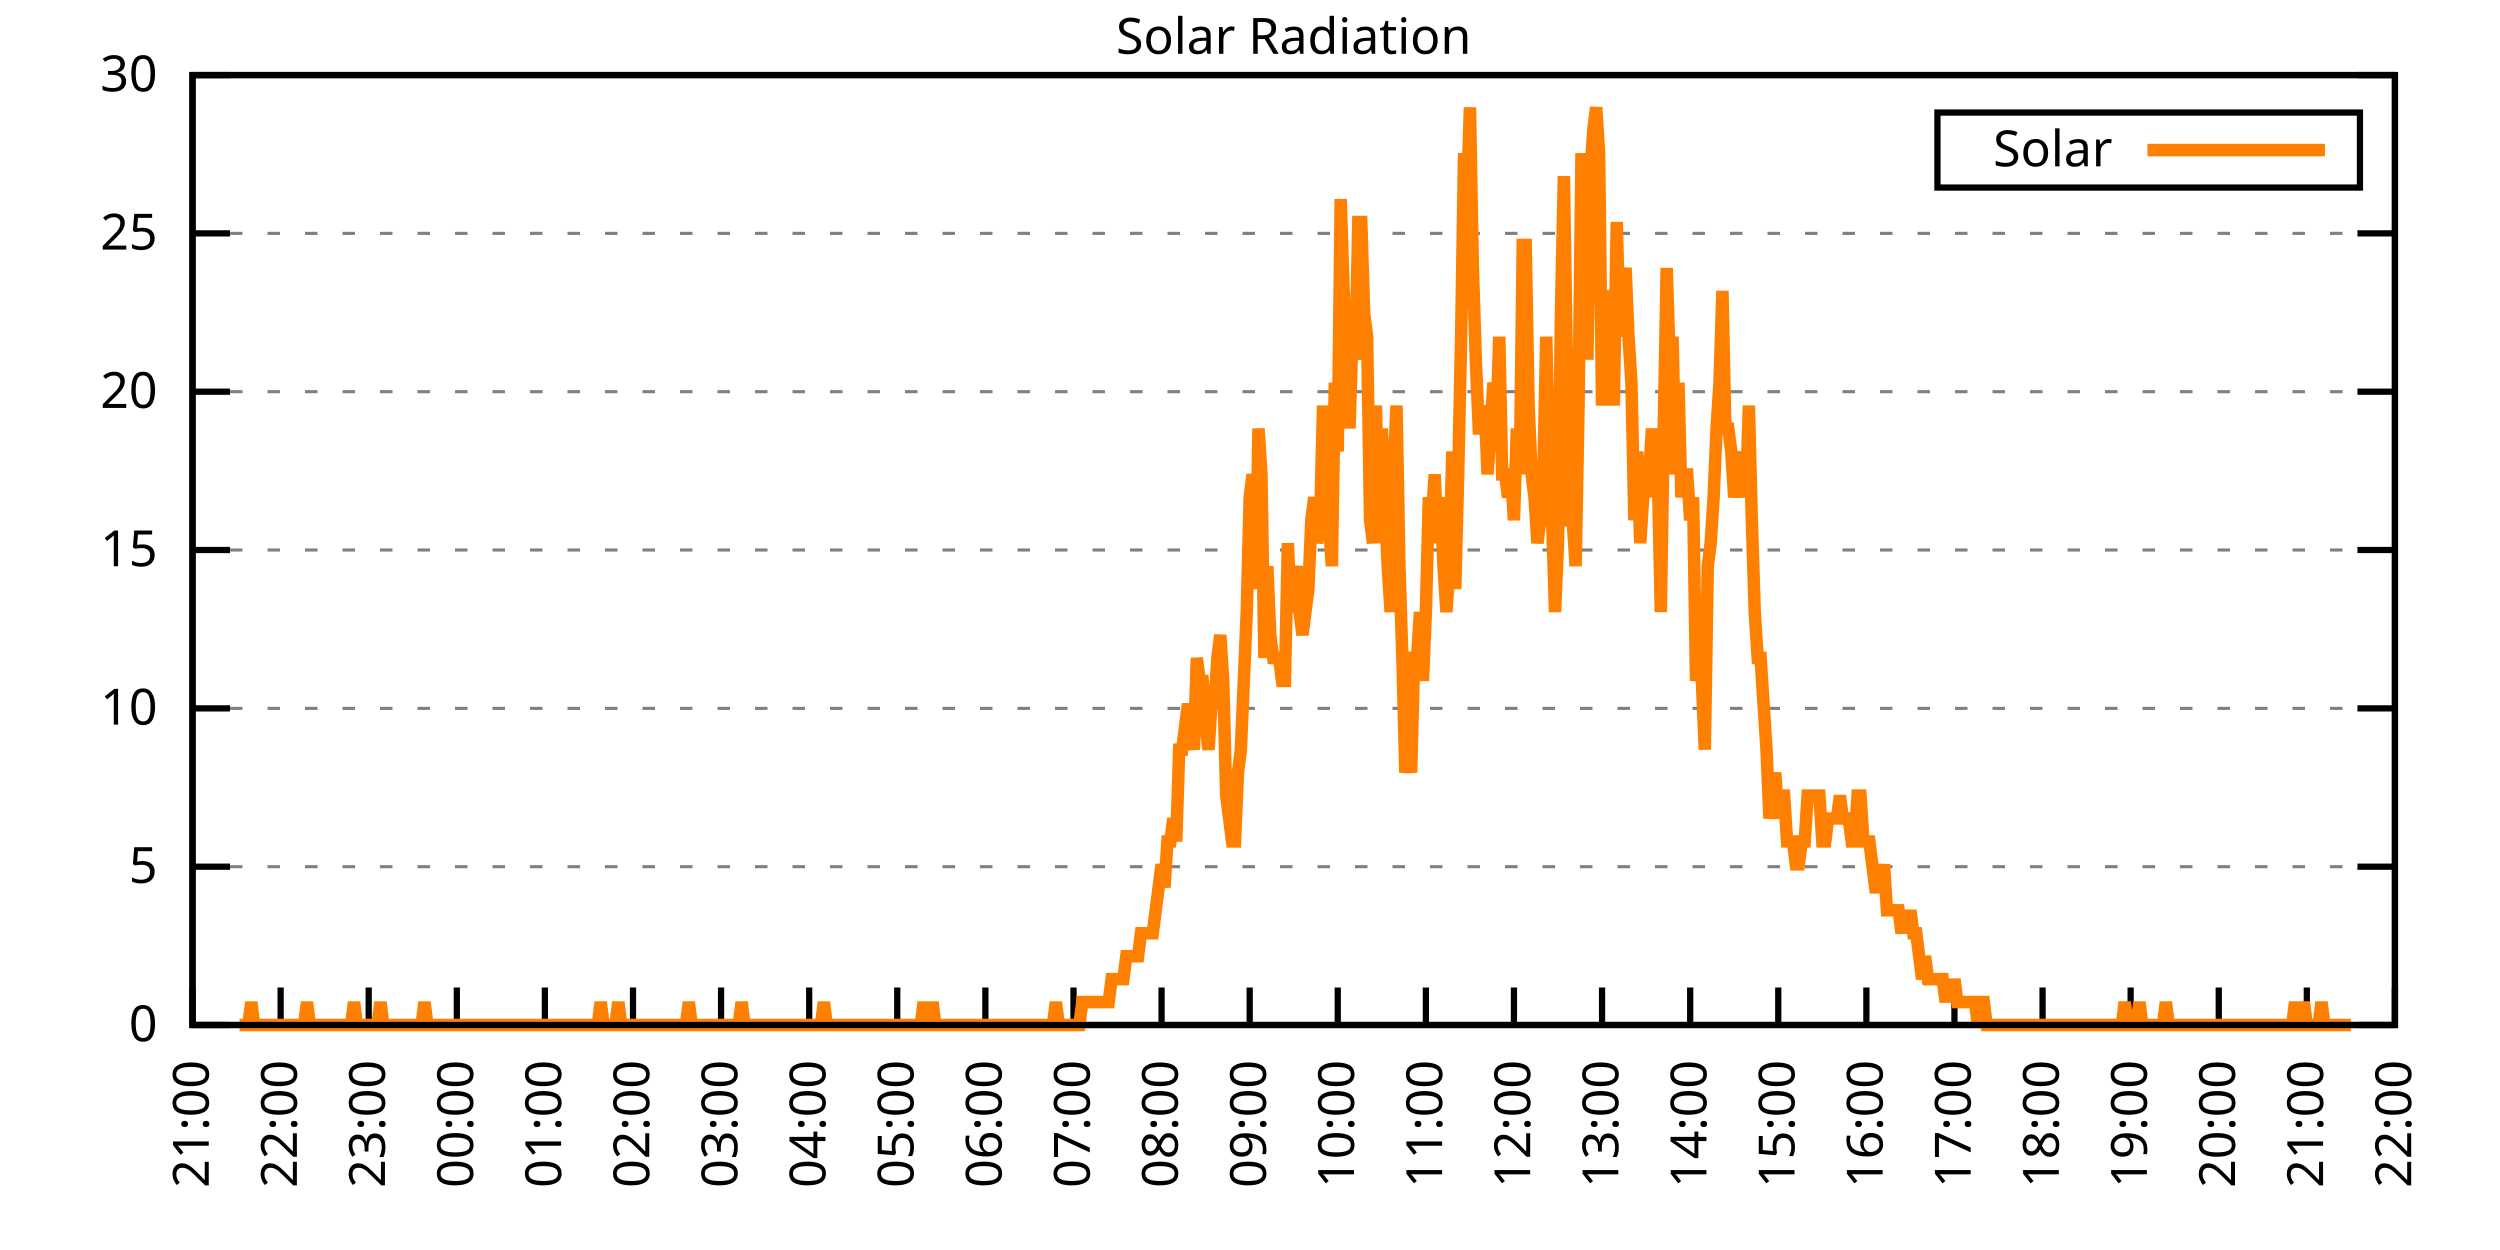
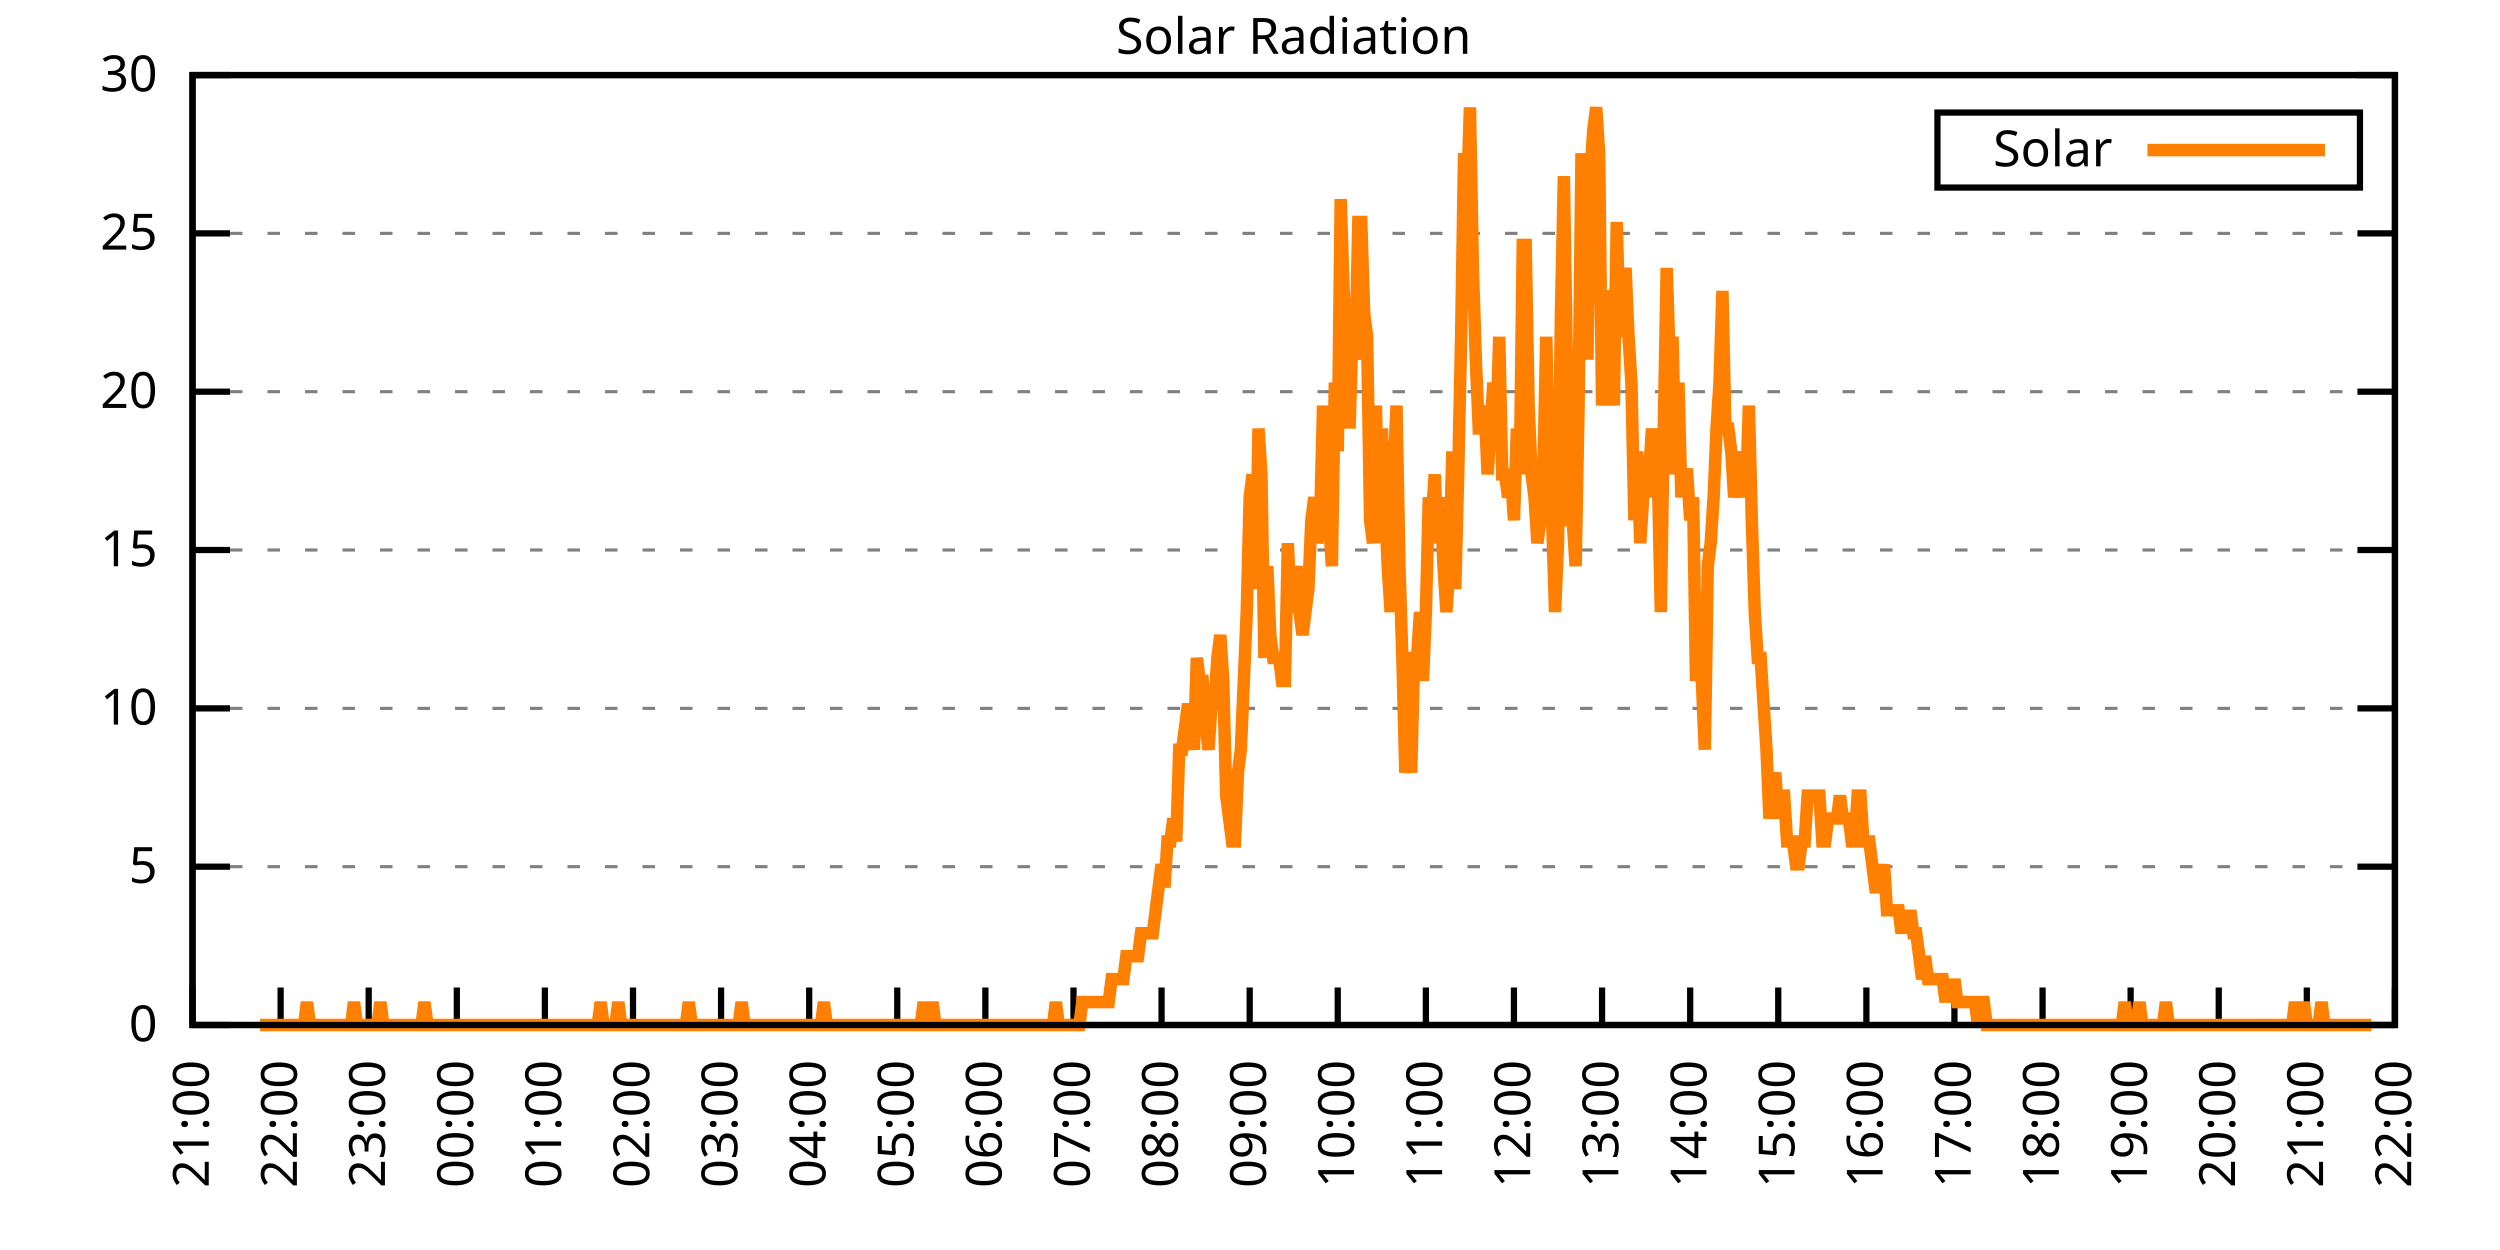
<svg xmlns="http://www.w3.org/2000/svg" xmlns:xlink="http://www.w3.org/1999/xlink" width="400" height="200" viewBox="0 0 400 200">
  <g id="gnuplot_canvas">
    <rect x="0" y="0" width="400" height="200" fill="none" />
    <defs>
      <circle id="gpDot" r="0.5" stroke-width="0.5" stroke="currentColor" />
      <path id="gpPt0" stroke-width="0.333" stroke="currentColor" d="M-1,0 h2 M0,-1 v2" />
      <path id="gpPt1" stroke-width="0.333" stroke="currentColor" d="M-1,-1 L1,1 M1,-1 L-1,1" />
      <path id="gpPt2" stroke-width="0.333" stroke="currentColor" d="M-1,0 L1,0 M0,-1 L0,1 M-1,-1 L1,1 M-1,1 L1,-1" />
      <rect id="gpPt3" stroke-width="0.333" stroke="currentColor" x="-1" y="-1" width="2" height="2" />
      <rect id="gpPt4" stroke-width="0.333" stroke="currentColor" fill="currentColor" x="-1" y="-1" width="2" height="2" />
      <circle id="gpPt5" stroke-width="0.333" stroke="currentColor" cx="0" cy="0" r="1" />
      <use xlink:href="#gpPt5" id="gpPt6" fill="currentColor" stroke="none" />
      <path id="gpPt7" stroke-width="0.333" stroke="currentColor" d="M0,-1.33 L-1.33,0.67 L1.33,0.67 z" />
      <use xlink:href="#gpPt7" id="gpPt8" fill="currentColor" stroke="none" />
      <use xlink:href="#gpPt7" id="gpPt9" stroke="currentColor" transform="rotate(180)" />
      <use xlink:href="#gpPt9" id="gpPt10" fill="currentColor" stroke="none" />
      <use xlink:href="#gpPt3" id="gpPt11" stroke="currentColor" transform="rotate(45)" />
      <use xlink:href="#gpPt11" id="gpPt12" fill="currentColor" stroke="none" />
      <path id="gpPt13" stroke-width="0.333" stroke="currentColor" d="M0,1.330 L1.265,0.411 L0.782,-1.067 L-0.782,-1.076 L-1.265,0.411 z" />
      <use xlink:href="#gpPt13" id="gpPt14" fill="currentColor" stroke="none" />
      <filter id="textbox" filterUnits="objectBoundingBox" x="0" y="0" height="1" width="1">
        <feFlood flood-color="white" flood-opacity="1" result="bgnd" />
        <feComposite in="SourceGraphic" in2="bgnd" operator="atop" />
      </filter>
      <filter id="greybox" filterUnits="objectBoundingBox" x="0" y="0" height="1" width="1">
        <feFlood flood-color="lightgrey" flood-opacity="1" result="grey" />
        <feComposite in="SourceGraphic" in2="grey" operator="atop" />
      </filter>
    </defs>
    <g fill="none" color="white" stroke="currentColor" stroke-width="1.00" stroke-linecap="butt" stroke-linejoin="miter">
</g>
    <g fill="none" color="black" stroke="currentColor" stroke-width="1.00" stroke-linecap="butt" stroke-linejoin="miter">
      <g stroke="none" shape-rendering="crispEdges">
        <polygon fill="rgb(255, 255, 255)" points="30.80,164.00 383.18,164.00 383.18,12.02 30.80,12.02 " />
      </g>
    </g>
    <g fill="none" color="black" stroke="currentColor" stroke-width="1.00" stroke-linecap="butt" stroke-linejoin="miter">
</g>
    <g fill="none" color="black" stroke="black" stroke-width="0.50" stroke-linecap="butt" stroke-linejoin="miter">
</g>
    <g fill="none" color="gray" stroke="currentColor" stroke-width="0.50" stroke-linecap="butt" stroke-linejoin="miter">
      <path stroke="gray" stroke-dasharray="2,4" class="gridline" d="M30.80,164.00 L383.19,164.00  " />
    </g>
    <g fill="none" color="gray" stroke="gray" stroke-width="1.00" stroke-linecap="butt" stroke-linejoin="miter">
</g>
    <g fill="none" color="black" stroke="currentColor" stroke-width="1.00" stroke-linecap="butt" stroke-linejoin="miter">
      <path stroke="black" d="M30.80,164.00 L36.80,164.00 M383.19,164.00 L377.19,164.00  " />
      <g transform="translate(25.20,166.60)" stroke="none" fill="black" font-family="Sans" font-size="8.00" text-anchor="end">
        <text>
          <tspan font-family="Sans"> 0</tspan>
        </text>
      </g>
    </g>
    <g fill="none" color="black" stroke="currentColor" stroke-width="1.00" stroke-linecap="butt" stroke-linejoin="miter">
</g>
    <g fill="none" color="black" stroke="black" stroke-width="0.50" stroke-linecap="butt" stroke-linejoin="miter">
</g>
    <g fill="none" color="gray" stroke="currentColor" stroke-width="0.50" stroke-linecap="butt" stroke-linejoin="miter">
      <path stroke="gray" stroke-dasharray="2,4" class="gridline" d="M30.80,138.67 L383.19,138.67  " />
    </g>
    <g fill="none" color="gray" stroke="gray" stroke-width="1.00" stroke-linecap="butt" stroke-linejoin="miter">
</g>
    <g fill="none" color="black" stroke="currentColor" stroke-width="1.00" stroke-linecap="butt" stroke-linejoin="miter">
      <path stroke="black" d="M30.80,138.67 L36.80,138.67 M383.19,138.67 L377.19,138.67  " />
      <g transform="translate(25.20,141.27)" stroke="none" fill="black" font-family="Sans" font-size="8.00" text-anchor="end">
        <text>
          <tspan font-family="Sans"> 5</tspan>
        </text>
      </g>
    </g>
    <g fill="none" color="black" stroke="currentColor" stroke-width="1.00" stroke-linecap="butt" stroke-linejoin="miter">
</g>
    <g fill="none" color="black" stroke="black" stroke-width="0.50" stroke-linecap="butt" stroke-linejoin="miter">
</g>
    <g fill="none" color="gray" stroke="currentColor" stroke-width="0.50" stroke-linecap="butt" stroke-linejoin="miter">
      <path stroke="gray" stroke-dasharray="2,4" class="gridline" d="M30.80,113.34 L383.19,113.34  " />
    </g>
    <g fill="none" color="gray" stroke="gray" stroke-width="1.00" stroke-linecap="butt" stroke-linejoin="miter">
</g>
    <g fill="none" color="black" stroke="currentColor" stroke-width="1.00" stroke-linecap="butt" stroke-linejoin="miter">
      <path stroke="black" d="M30.80,113.34 L36.80,113.34 M383.19,113.34 L377.19,113.34  " />
      <g transform="translate(25.20,115.94)" stroke="none" fill="black" font-family="Sans" font-size="8.00" text-anchor="end">
        <text>
          <tspan font-family="Sans"> 10</tspan>
        </text>
      </g>
    </g>
    <g fill="none" color="black" stroke="currentColor" stroke-width="1.00" stroke-linecap="butt" stroke-linejoin="miter">
</g>
    <g fill="none" color="black" stroke="black" stroke-width="0.50" stroke-linecap="butt" stroke-linejoin="miter">
</g>
    <g fill="none" color="gray" stroke="currentColor" stroke-width="0.50" stroke-linecap="butt" stroke-linejoin="miter">
      <path stroke="gray" stroke-dasharray="2,4" class="gridline" d="M30.80,88.00 L383.19,88.00  " />
    </g>
    <g fill="none" color="gray" stroke="gray" stroke-width="1.00" stroke-linecap="butt" stroke-linejoin="miter">
</g>
    <g fill="none" color="black" stroke="currentColor" stroke-width="1.00" stroke-linecap="butt" stroke-linejoin="miter">
      <path stroke="black" d="M30.80,88.00 L36.80,88.00 M383.19,88.00 L377.19,88.00  " />
      <g transform="translate(25.20,90.60)" stroke="none" fill="black" font-family="Sans" font-size="8.00" text-anchor="end">
        <text>
          <tspan font-family="Sans"> 15</tspan>
        </text>
      </g>
    </g>
    <g fill="none" color="black" stroke="currentColor" stroke-width="1.00" stroke-linecap="butt" stroke-linejoin="miter">
</g>
    <g fill="none" color="black" stroke="black" stroke-width="0.50" stroke-linecap="butt" stroke-linejoin="miter">
</g>
    <g fill="none" color="gray" stroke="currentColor" stroke-width="0.50" stroke-linecap="butt" stroke-linejoin="miter">
      <path stroke="gray" stroke-dasharray="2,4" class="gridline" d="M30.80,62.67 L383.19,62.67  " />
    </g>
    <g fill="none" color="gray" stroke="gray" stroke-width="1.00" stroke-linecap="butt" stroke-linejoin="miter">
</g>
    <g fill="none" color="black" stroke="currentColor" stroke-width="1.00" stroke-linecap="butt" stroke-linejoin="miter">
      <path stroke="black" d="M30.80,62.67 L36.80,62.67 M383.19,62.67 L377.19,62.67  " />
      <g transform="translate(25.20,65.27)" stroke="none" fill="black" font-family="Sans" font-size="8.00" text-anchor="end">
        <text>
          <tspan font-family="Sans"> 20</tspan>
        </text>
      </g>
    </g>
    <g fill="none" color="black" stroke="currentColor" stroke-width="1.00" stroke-linecap="butt" stroke-linejoin="miter">
</g>
    <g fill="none" color="black" stroke="black" stroke-width="0.50" stroke-linecap="butt" stroke-linejoin="miter">
</g>
    <g fill="none" color="gray" stroke="currentColor" stroke-width="0.50" stroke-linecap="butt" stroke-linejoin="miter">
      <path stroke="gray" stroke-dasharray="2,4" class="gridline" d="M30.80,37.34 L383.19,37.34  " />
    </g>
    <g fill="none" color="gray" stroke="gray" stroke-width="1.00" stroke-linecap="butt" stroke-linejoin="miter">
</g>
    <g fill="none" color="black" stroke="currentColor" stroke-width="1.00" stroke-linecap="butt" stroke-linejoin="miter">
      <path stroke="black" d="M30.80,37.34 L36.80,37.34 M383.19,37.34 L377.19,37.34  " />
      <g transform="translate(25.20,39.94)" stroke="none" fill="black" font-family="Sans" font-size="8.00" text-anchor="end">
        <text>
          <tspan font-family="Sans"> 25</tspan>
        </text>
      </g>
    </g>
    <g fill="none" color="black" stroke="currentColor" stroke-width="1.00" stroke-linecap="butt" stroke-linejoin="miter">
</g>
    <g fill="none" color="black" stroke="black" stroke-width="0.50" stroke-linecap="butt" stroke-linejoin="miter">
</g>
    <g fill="none" color="gray" stroke="currentColor" stroke-width="0.50" stroke-linecap="butt" stroke-linejoin="miter">
      <path stroke="gray" stroke-dasharray="2,4" class="gridline" d="M30.80,12.01 L383.19,12.01  " />
    </g>
    <g fill="none" color="gray" stroke="gray" stroke-width="1.00" stroke-linecap="butt" stroke-linejoin="miter">
</g>
    <g fill="none" color="black" stroke="currentColor" stroke-width="1.00" stroke-linecap="butt" stroke-linejoin="miter">
      <path stroke="black" d="M30.80,12.01 L36.80,12.01 M383.19,12.01 L377.19,12.01  " />
      <g transform="translate(25.20,14.61)" stroke="none" fill="black" font-family="Sans" font-size="8.00" text-anchor="end">
        <text>
          <tspan font-family="Sans"> 30</tspan>
        </text>
      </g>
    </g>
    <g fill="none" color="black" stroke="currentColor" stroke-width="1.00" stroke-linecap="butt" stroke-linejoin="miter">
      <path stroke="black" d="M30.80,164.00 L30.80,158.00  " />
      <g transform="translate(33.40,169.60) rotate(270.00)" stroke="none" fill="black" font-family="Sans" font-size="8.00" text-anchor="end">
        <text>
          <tspan font-family="Sans">21:00</tspan>
        </text>
      </g>
    </g>
    <g fill="none" color="black" stroke="currentColor" stroke-width="1.00" stroke-linecap="butt" stroke-linejoin="miter">
      <path stroke="black" d="M44.90,164.00 L44.90,158.00  " />
      <g transform="translate(47.50,169.60) rotate(270.00)" stroke="none" fill="black" font-family="Sans" font-size="8.00" text-anchor="end">
        <text>
          <tspan font-family="Sans">22:00</tspan>
        </text>
      </g>
    </g>
    <g fill="none" color="black" stroke="currentColor" stroke-width="1.00" stroke-linecap="butt" stroke-linejoin="miter">
      <path stroke="black" d="M58.99,164.00 L58.99,158.00  " />
      <g transform="translate(61.59,169.60) rotate(270.00)" stroke="none" fill="black" font-family="Sans" font-size="8.00" text-anchor="end">
        <text>
          <tspan font-family="Sans">23:00</tspan>
        </text>
      </g>
    </g>
    <g fill="none" color="black" stroke="currentColor" stroke-width="1.00" stroke-linecap="butt" stroke-linejoin="miter">
      <path stroke="black" d="M73.09,164.00 L73.09,158.00  " />
      <g transform="translate(75.69,169.60) rotate(270.00)" stroke="none" fill="black" font-family="Sans" font-size="8.00" text-anchor="end">
        <text>
          <tspan font-family="Sans">00:00</tspan>
        </text>
      </g>
    </g>
    <g fill="none" color="black" stroke="currentColor" stroke-width="1.00" stroke-linecap="butt" stroke-linejoin="miter">
      <path stroke="black" d="M87.18,164.00 L87.18,158.00  " />
      <g transform="translate(89.78,169.60) rotate(270.00)" stroke="none" fill="black" font-family="Sans" font-size="8.00" text-anchor="end">
        <text>
          <tspan font-family="Sans">01:00</tspan>
        </text>
      </g>
    </g>
    <g fill="none" color="black" stroke="currentColor" stroke-width="1.00" stroke-linecap="butt" stroke-linejoin="miter">
      <path stroke="black" d="M101.28,164.00 L101.28,158.00  " />
      <g transform="translate(103.88,169.60) rotate(270.00)" stroke="none" fill="black" font-family="Sans" font-size="8.00" text-anchor="end">
        <text>
          <tspan font-family="Sans">02:00</tspan>
        </text>
      </g>
    </g>
    <g fill="none" color="black" stroke="currentColor" stroke-width="1.00" stroke-linecap="butt" stroke-linejoin="miter">
      <path stroke="black" d="M115.37,164.00 L115.37,158.00  " />
      <g transform="translate(117.97,169.60) rotate(270.00)" stroke="none" fill="black" font-family="Sans" font-size="8.00" text-anchor="end">
        <text>
          <tspan font-family="Sans">03:00</tspan>
        </text>
      </g>
    </g>
    <g fill="none" color="black" stroke="currentColor" stroke-width="1.00" stroke-linecap="butt" stroke-linejoin="miter">
      <path stroke="black" d="M129.47,164.00 L129.47,158.00  " />
      <g transform="translate(132.07,169.60) rotate(270.00)" stroke="none" fill="black" font-family="Sans" font-size="8.00" text-anchor="end">
        <text>
          <tspan font-family="Sans">04:00</tspan>
        </text>
      </g>
    </g>
    <g fill="none" color="black" stroke="currentColor" stroke-width="1.00" stroke-linecap="butt" stroke-linejoin="miter">
      <path stroke="black" d="M143.56,164.00 L143.56,158.00  " />
      <g transform="translate(146.16,169.60) rotate(270.00)" stroke="none" fill="black" font-family="Sans" font-size="8.00" text-anchor="end">
        <text>
          <tspan font-family="Sans">05:00</tspan>
        </text>
      </g>
    </g>
    <g fill="none" color="black" stroke="currentColor" stroke-width="1.00" stroke-linecap="butt" stroke-linejoin="miter">
      <path stroke="black" d="M157.66,164.00 L157.66,158.00  " />
      <g transform="translate(160.26,169.60) rotate(270.00)" stroke="none" fill="black" font-family="Sans" font-size="8.00" text-anchor="end">
        <text>
          <tspan font-family="Sans">06:00</tspan>
        </text>
      </g>
    </g>
    <g fill="none" color="black" stroke="currentColor" stroke-width="1.00" stroke-linecap="butt" stroke-linejoin="miter">
      <path stroke="black" d="M171.76,164.00 L171.76,158.00  " />
      <g transform="translate(174.36,169.60) rotate(270.00)" stroke="none" fill="black" font-family="Sans" font-size="8.00" text-anchor="end">
        <text>
          <tspan font-family="Sans">07:00</tspan>
        </text>
      </g>
    </g>
    <g fill="none" color="black" stroke="currentColor" stroke-width="1.00" stroke-linecap="butt" stroke-linejoin="miter">
      <path stroke="black" d="M185.85,164.00 L185.85,158.00  " />
      <g transform="translate(188.45,169.60) rotate(270.00)" stroke="none" fill="black" font-family="Sans" font-size="8.00" text-anchor="end">
        <text>
          <tspan font-family="Sans">08:00</tspan>
        </text>
      </g>
    </g>
    <g fill="none" color="black" stroke="currentColor" stroke-width="1.00" stroke-linecap="butt" stroke-linejoin="miter">
      <path stroke="black" d="M199.95,164.00 L199.95,158.00  " />
      <g transform="translate(202.55,169.60) rotate(270.00)" stroke="none" fill="black" font-family="Sans" font-size="8.00" text-anchor="end">
        <text>
          <tspan font-family="Sans">09:00</tspan>
        </text>
      </g>
    </g>
    <g fill="none" color="black" stroke="currentColor" stroke-width="1.00" stroke-linecap="butt" stroke-linejoin="miter">
      <path stroke="black" d="M214.04,164.00 L214.04,158.00  " />
      <g transform="translate(216.64,169.60) rotate(270.00)" stroke="none" fill="black" font-family="Sans" font-size="8.00" text-anchor="end">
        <text>
          <tspan font-family="Sans">10:00</tspan>
        </text>
      </g>
    </g>
    <g fill="none" color="black" stroke="currentColor" stroke-width="1.00" stroke-linecap="butt" stroke-linejoin="miter">
      <path stroke="black" d="M228.14,164.00 L228.14,158.00  " />
      <g transform="translate(230.74,169.60) rotate(270.00)" stroke="none" fill="black" font-family="Sans" font-size="8.00" text-anchor="end">
        <text>
          <tspan font-family="Sans">11:00</tspan>
        </text>
      </g>
    </g>
    <g fill="none" color="black" stroke="currentColor" stroke-width="1.00" stroke-linecap="butt" stroke-linejoin="miter">
      <path stroke="black" d="M242.23,164.00 L242.23,158.00  " />
      <g transform="translate(244.83,169.60) rotate(270.00)" stroke="none" fill="black" font-family="Sans" font-size="8.00" text-anchor="end">
        <text>
          <tspan font-family="Sans">12:00</tspan>
        </text>
      </g>
    </g>
    <g fill="none" color="black" stroke="currentColor" stroke-width="1.00" stroke-linecap="butt" stroke-linejoin="miter">
      <path stroke="black" d="M256.33,164.00 L256.33,158.00  " />
      <g transform="translate(258.93,169.60) rotate(270.00)" stroke="none" fill="black" font-family="Sans" font-size="8.00" text-anchor="end">
        <text>
          <tspan font-family="Sans">13:00</tspan>
        </text>
      </g>
    </g>
    <g fill="none" color="black" stroke="currentColor" stroke-width="1.00" stroke-linecap="butt" stroke-linejoin="miter">
      <path stroke="black" d="M270.43,164.00 L270.43,158.00  " />
      <g transform="translate(273.03,169.60) rotate(270.00)" stroke="none" fill="black" font-family="Sans" font-size="8.00" text-anchor="end">
        <text>
          <tspan font-family="Sans">14:00</tspan>
        </text>
      </g>
    </g>
    <g fill="none" color="black" stroke="currentColor" stroke-width="1.00" stroke-linecap="butt" stroke-linejoin="miter">
      <path stroke="black" d="M284.52,164.00 L284.52,158.00  " />
      <g transform="translate(287.12,169.60) rotate(270.00)" stroke="none" fill="black" font-family="Sans" font-size="8.00" text-anchor="end">
        <text>
          <tspan font-family="Sans">15:00</tspan>
        </text>
      </g>
    </g>
    <g fill="none" color="black" stroke="currentColor" stroke-width="1.00" stroke-linecap="butt" stroke-linejoin="miter">
      <path stroke="black" d="M298.62,164.00 L298.62,158.00  " />
      <g transform="translate(301.22,169.60) rotate(270.00)" stroke="none" fill="black" font-family="Sans" font-size="8.00" text-anchor="end">
        <text>
          <tspan font-family="Sans">16:00</tspan>
        </text>
      </g>
    </g>
    <g fill="none" color="black" stroke="currentColor" stroke-width="1.00" stroke-linecap="butt" stroke-linejoin="miter">
      <path stroke="black" d="M312.71,164.00 L312.71,158.00  " />
      <g transform="translate(315.31,169.60) rotate(270.00)" stroke="none" fill="black" font-family="Sans" font-size="8.00" text-anchor="end">
        <text>
          <tspan font-family="Sans">17:00</tspan>
        </text>
      </g>
    </g>
    <g fill="none" color="black" stroke="currentColor" stroke-width="1.00" stroke-linecap="butt" stroke-linejoin="miter">
      <path stroke="black" d="M326.81,164.00 L326.81,158.00  " />
      <g transform="translate(329.41,169.60) rotate(270.00)" stroke="none" fill="black" font-family="Sans" font-size="8.00" text-anchor="end">
        <text>
          <tspan font-family="Sans">18:00</tspan>
        </text>
      </g>
    </g>
    <g fill="none" color="black" stroke="currentColor" stroke-width="1.00" stroke-linecap="butt" stroke-linejoin="miter">
      <path stroke="black" d="M340.90,164.00 L340.90,158.00  " />
      <g transform="translate(343.50,169.60) rotate(270.00)" stroke="none" fill="black" font-family="Sans" font-size="8.00" text-anchor="end">
        <text>
          <tspan font-family="Sans">19:00</tspan>
        </text>
      </g>
    </g>
    <g fill="none" color="black" stroke="currentColor" stroke-width="1.00" stroke-linecap="butt" stroke-linejoin="miter">
      <path stroke="black" d="M355.00,164.00 L355.00,158.00  " />
      <g transform="translate(357.60,169.60) rotate(270.00)" stroke="none" fill="black" font-family="Sans" font-size="8.00" text-anchor="end">
        <text>
          <tspan font-family="Sans">20:00</tspan>
        </text>
      </g>
    </g>
    <g fill="none" color="black" stroke="currentColor" stroke-width="1.00" stroke-linecap="butt" stroke-linejoin="miter">
      <path stroke="black" d="M369.09,164.00 L369.09,158.00  " />
      <g transform="translate(371.69,169.60) rotate(270.00)" stroke="none" fill="black" font-family="Sans" font-size="8.00" text-anchor="end">
        <text>
          <tspan font-family="Sans">21:00</tspan>
        </text>
      </g>
    </g>
    <g fill="none" color="black" stroke="currentColor" stroke-width="1.00" stroke-linecap="butt" stroke-linejoin="miter">
      <path stroke="black" d="M383.19,164.00 L383.19,158.00  " />
      <g transform="translate(385.79,169.60) rotate(270.00)" stroke="none" fill="black" font-family="Sans" font-size="8.00" text-anchor="end">
        <text>
          <tspan font-family="Sans">22:00</tspan>
        </text>
      </g>
    </g>
    <g fill="none" color="black" stroke="currentColor" stroke-width="1.00" stroke-linecap="butt" stroke-linejoin="miter">
</g>
    <g fill="none" color="black" stroke="currentColor" stroke-width="1.00" stroke-linecap="butt" stroke-linejoin="miter">
      <path stroke="black" d="M30.80,12.01 L30.80,164.00 L383.19,164.00 L383.19,12.01 L30.80,12.01 Z  " />
    </g>
    <g fill="none" color="black" stroke="currentColor" stroke-width="1.00" stroke-linecap="butt" stroke-linejoin="miter">
</g>
    <g fill="none" color="black" stroke="currentColor" stroke-width="1.00" stroke-linecap="butt" stroke-linejoin="miter">
      <path stroke="black" d="M309.99,30.01 L309.99,18.01 L377.59,18.01 L377.59,30.01 L309.99,30.01 Z  " />
    </g>
    <g id="Solar_Radiation_plot_1">
      <g fill="none" color="white" stroke="black" stroke-width="2.00" stroke-linecap="butt" stroke-linejoin="miter">
</g>
      <g fill="none" color="black" stroke="currentColor" stroke-width="2.00" stroke-linecap="butt" stroke-linejoin="miter">
        <g transform="translate(337.99,26.61)" stroke="none" fill="black" font-family="Sans" font-size="8.00" text-anchor="end">
          <text>
            <tspan font-family="Sans">Solar</tspan>
          </text>
        </g>
      </g>
      <g fill="none" color="black" stroke="currentColor" stroke-width="2.00" stroke-linecap="butt" stroke-linejoin="miter">
-         <path stroke="rgb(255, 127,   0)" d="M343.59,24.01 L371.99,24.01 M38.32,164.00 L38.79,164.00 L39.26,164.00 L39.73,164.00 L40.20,160.33 L40.67,164.00   L41.14,164.00 L41.61,164.00 L42.08,164.00 L42.55,164.00 L43.02,164.00 L43.49,164.00 L43.96,164.00 L44.43,164.00   L44.90,164.00 L45.37,164.00 L45.84,164.00 L46.31,164.00 L46.78,164.00 L47.24,164.00 L47.71,164.00 L48.18,164.00   L48.65,164.00 L49.12,160.33 L49.59,164.00 L50.06,164.00 L50.53,164.00 L51.00,164.00 L51.47,164.00 L51.94,164.00   L52.41,164.00 L52.88,164.00 L53.35,164.00 L53.82,164.00 L54.29,164.00 L54.76,164.00 L55.23,164.00 L55.70,164.00   L56.17,164.00 L56.64,160.33 L57.11,164.00 L57.58,164.00 L58.05,164.00 L58.52,164.00 L58.99,164.00 L59.46,164.00   L59.93,164.00 L60.40,164.00 L60.87,160.33 L61.34,164.00 L61.81,164.00 L62.28,164.00 L62.75,164.00 L63.22,164.00   L63.69,164.00 L64.16,164.00 L64.63,164.00 L65.10,164.00 L65.57,164.00 L66.04,164.00 L66.51,164.00 L66.98,164.00   L67.45,164.00 L67.92,160.33 L68.39,164.00 L68.86,164.00 L69.33,164.00 L69.80,164.00 L70.27,164.00 L70.74,164.00   L71.21,164.00 L71.68,164.00 L72.15,164.00 L72.62,164.00 L73.09,164.00 L73.56,164.00 L74.03,164.00 L74.50,164.00   L74.97,164.00 L75.44,164.00 L75.91,164.00 L76.38,164.00 L76.85,164.00 L77.32,164.00 L77.79,164.00 L78.26,164.00   L78.73,164.00 L79.19,164.00 L79.66,164.00 L80.13,164.00 L80.60,164.00 L81.07,164.00 L81.54,164.00 L82.01,164.00   L82.48,164.00 L82.95,164.00 L83.42,164.00 L83.89,164.00 L84.36,164.00 L84.83,164.00 L85.30,164.00 L85.77,164.00   L86.24,164.00 L86.71,164.00 L87.18,164.00 L87.65,164.00 L88.12,164.00 L88.59,164.00 L89.06,164.00 L89.53,164.00   L90.00,164.00 L90.47,164.00 L90.94,164.00 L91.41,164.00 L91.88,164.00 L92.35,164.00 L92.82,164.00 L93.29,164.00   L93.76,164.00 L94.23,164.00 L94.70,164.00 L95.17,164.00 L95.64,164.00 L96.11,160.33 L96.58,164.00 L97.05,164.00   L97.52,164.00 L97.99,164.00 L98.46,164.00 L98.93,160.33 L99.40,164.00 L99.87,164.00 L100.34,164.00 L100.81,164.00   L101.28,164.00 L101.75,164.00 L102.22,164.00 L102.69,164.00 L103.16,164.00 L103.63,164.00 L104.10,164.00 L104.57,164.00   L105.04,164.00 L105.51,164.00 L105.98,164.00 L106.45,164.00 L106.92,164.00 L107.39,164.00 L107.86,164.00 L108.33,164.00   L108.80,164.00 L109.27,164.00 L109.74,164.00 L110.21,160.33 L110.68,164.00 L111.14,164.00 L111.61,164.00 L112.08,164.00   L112.55,164.00 L113.02,164.00 L113.49,164.00 L113.96,164.00 L114.43,164.00 L114.90,164.00 L115.37,164.00 L115.84,164.00   L116.31,164.00 L116.78,164.00 L117.25,164.00 L117.72,164.00 L118.19,164.00 L118.66,160.33 L119.13,164.00 L119.60,164.00   L120.07,164.00 L120.54,164.00 L121.01,164.00 L121.48,164.00 L121.95,164.00 L122.42,164.00 L122.89,164.00 L123.36,164.00   L123.83,164.00 L124.30,164.00 L124.77,164.00 L125.24,164.00 L125.71,164.00 L126.18,164.00 L126.65,164.00 L127.12,164.00   L127.59,164.00 L128.06,164.00 L128.53,164.00 L129.00,164.00 L129.47,164.00 L129.94,164.00 L130.41,164.00 L130.88,164.00   L131.35,164.00 L131.82,160.33 L132.29,164.00 L132.76,164.00 L133.23,164.00 L133.70,164.00 L134.17,164.00 L134.64,164.00   L135.11,164.00 L135.58,164.00 L136.05,164.00 L136.52,164.00 L136.99,164.00 L137.46,164.00 L137.93,164.00 L138.40,164.00   L138.87,164.00 L139.34,164.00 L139.81,164.00 L140.28,164.00 L140.75,164.00 L141.22,164.00 L141.69,164.00 L142.16,164.00   L142.63,164.00 L143.09,164.00 L143.56,164.00 L144.03,164.00 L144.50,164.00 L144.97,164.00 L145.44,164.00 L145.91,164.00   L146.38,164.00 L146.85,164.00 L147.32,164.00 L147.79,160.33 L148.26,164.00 L148.73,164.00 L149.20,160.33 L149.67,164.00   L150.14,164.00 L150.61,164.00 L151.08,164.00 L151.55,164.00 L152.02,164.00 L152.49,164.00 L152.96,164.00 L153.43,164.00   L153.90,164.00 L154.37,164.00 L154.84,164.00 L155.31,164.00 L155.78,164.00 L156.25,164.00 L156.72,164.00 L157.19,164.00   L157.66,164.00 L158.13,164.00 L158.60,164.00 L159.07,164.00 L159.54,164.00 L160.01,164.00 L160.48,164.00 L160.95,164.00   L161.42,164.00 L161.89,164.00 L162.36,164.00 L162.83,164.00 L163.30,164.00 L163.77,164.00 L164.24,164.00 L164.71,164.00   L165.18,164.00 L165.65,164.00 L166.12,164.00 L166.59,164.00 L167.06,164.00 L167.53,164.00 L168.00,164.00 L168.47,164.00   L168.94,160.33 L169.41,164.00 L169.88,164.00 L170.35,164.00 L170.82,164.00 L171.29,164.00 L171.76,164.00 L172.23,164.00   L172.70,164.00 L173.17,160.33 L173.64,160.33 L174.11,160.33 L174.58,160.33 L175.04,160.33 L175.51,160.33 L175.98,160.33   L176.45,160.33 L176.92,160.33 L177.39,160.33 L177.86,156.66 L178.33,156.66 L178.80,156.66 L179.27,156.66 L179.74,156.66   L180.21,152.99 L180.68,152.99 L181.15,152.99 L181.62,152.99 L182.09,152.99 L182.56,149.32 L183.03,149.32 L183.50,149.32   L183.97,149.32 L184.44,149.32 L184.91,145.65 L185.38,141.98 L185.85,138.30 L186.32,141.98 L186.79,134.63 L187.26,134.63   L187.73,130.96 L188.20,134.63 L188.67,119.95 L189.14,119.95 L189.61,116.28 L190.08,112.61 L190.55,116.28 L191.02,119.95   L191.49,105.27 L191.96,108.94 L192.43,108.94 L192.90,116.28 L193.37,119.95 L193.84,112.61 L194.31,112.61 L194.78,105.27   L195.25,101.60 L195.72,108.94 L196.19,127.29 L196.66,130.96 L197.13,134.63 L197.60,134.63 L198.07,123.62 L198.54,119.95   L199.01,108.94 L199.48,97.93 L199.95,79.57 L200.42,75.90 L200.89,94.26 L201.36,68.56 L201.83,75.90 L202.30,105.27   L202.77,90.59 L203.24,101.60 L203.71,105.27 L204.18,105.27 L204.65,105.27 L205.12,108.94 L205.59,108.94 L206.06,86.91   L206.53,97.93 L207.00,94.26 L207.46,90.59 L207.93,97.93 L208.40,101.60 L208.87,97.93 L209.34,94.26 L209.81,83.24   L210.28,79.57 L210.75,86.91 L211.22,83.24 L211.69,64.89 L212.16,83.24 L212.63,83.24 L213.10,90.59 L213.57,61.22   L214.04,72.23 L214.51,31.85 L214.98,46.54 L215.45,53.88 L215.92,68.56 L216.39,53.88 L216.86,57.55 L217.33,35.52   L217.80,35.52 L218.27,50.21 L218.74,53.88 L219.21,83.24 L219.68,86.91 L220.15,64.89 L220.62,86.91 L221.09,68.56   L221.56,79.57 L222.03,90.59 L222.50,97.93 L222.97,75.90 L223.44,64.89 L223.91,90.59 L224.38,105.27 L224.85,123.62   L225.32,119.95 L225.79,123.62 L226.26,105.27 L226.73,105.27 L227.20,97.93 L227.67,108.94 L228.14,97.93 L228.61,79.57   L229.08,83.24 L229.55,75.90 L230.02,86.91 L230.49,79.57 L230.96,90.59 L231.43,97.93 L231.90,90.59 L232.37,72.23   L232.84,94.26 L233.31,75.90 L233.78,53.88 L234.25,24.51 L234.72,31.85 L235.19,17.17 L235.66,42.87 L236.13,57.55   L236.60,68.56 L237.07,68.56 L237.54,64.89 L238.01,75.90 L238.48,68.56 L238.95,61.22 L239.41,68.56 L239.88,53.88   L240.35,75.90 L240.82,75.90 L241.29,79.57 L241.76,75.90 L242.23,83.24 L242.70,68.56 L243.17,75.90 L243.64,39.19   L244.11,39.19 L244.58,64.89 L245.05,75.90 L245.52,79.57 L245.99,86.91 L246.46,83.24 L246.93,75.90 L247.40,53.88   L247.87,75.90 L248.34,83.24 L248.81,97.93 L249.28,86.91 L249.75,50.21 L250.22,28.18 L250.69,57.55 L251.16,83.24   L251.63,83.24 L252.10,90.59 L252.57,64.89 L253.04,24.51 L253.51,39.19 L253.98,57.55 L254.45,28.18 L254.92,20.84   L255.39,17.17 L255.86,24.51 L256.33,64.89 L256.80,50.21 L257.27,46.54 L257.74,50.21 L258.21,64.89 L258.68,35.52   L259.15,53.88 L259.62,46.54 L260.09,42.87 L260.56,53.88 L261.03,61.22 L261.50,83.24 L261.97,72.23 L262.44,86.91   L262.91,79.57 L263.38,75.90 L263.85,75.90 L264.32,68.56 L264.79,79.57 L265.26,75.90 L265.73,97.93 L266.20,68.56   L266.67,42.87 L267.14,57.55 L267.61,53.88 L268.08,75.90 L268.55,61.22 L269.02,79.57 L269.49,75.90 L269.96,75.90   L270.43,83.24 L270.90,79.57 L271.36,108.94 L271.83,105.27 L272.30,108.94 L272.77,119.95 L273.24,90.59 L273.71,86.91   L274.18,79.57 L274.65,68.56 L275.12,61.22 L275.59,46.54 L276.06,68.56 L276.53,68.56 L277.00,72.23 L277.47,79.57   L277.94,75.90 L278.41,79.57 L278.88,72.23 L279.35,79.57 L279.82,64.89 L280.29,83.24 L280.76,97.93 L281.23,105.27   L281.70,105.27 L282.17,112.61 L282.64,119.95 L283.11,130.96 L283.58,127.29 L284.05,123.62 L284.52,130.96 L284.99,127.29   L285.46,127.29 L285.93,134.63 L286.40,134.63 L286.87,134.63 L287.34,138.30 L287.81,138.30 L288.28,134.63 L288.75,134.63   L289.22,127.29 L289.69,127.29 L290.16,127.29 L290.63,127.29 L291.10,127.29 L291.57,134.63 L292.04,134.63 L292.51,130.96   L292.98,130.96 L293.45,130.96 L293.92,130.96 L294.39,127.29 L294.86,130.96 L295.33,130.96 L295.80,130.96 L296.27,134.63   L296.74,134.63 L297.21,127.29 L297.68,127.29 L298.15,134.63 L298.62,134.63 L299.09,134.63 L299.56,138.30 L300.03,141.98   L300.50,141.98 L300.97,141.98 L301.44,138.30 L301.91,145.65 L302.38,145.65 L302.85,145.65 L303.31,145.65 L303.78,145.65   L304.25,149.32 L304.72,145.65 L305.19,149.32 L305.66,145.65 L306.13,149.32 L306.60,149.32 L307.07,152.99 L307.54,156.66   L308.01,152.99 L308.48,156.66 L308.95,156.66 L309.42,156.66 L309.89,156.66 L310.36,156.66 L310.83,156.66 L311.30,160.33   L311.77,156.66 L312.24,160.33 L312.71,156.66 L313.18,160.33 L313.65,160.33 L314.12,160.33 L314.59,160.33 L315.06,160.33   L315.53,160.33 L316.00,160.33 L316.47,164.00 L316.94,160.33 L317.41,160.33 L317.88,164.00 L318.35,164.00 L318.82,164.00   L319.29,164.00 L319.76,164.00 L320.23,164.00 L320.70,164.00 L321.17,164.00 L321.64,164.00 L322.11,164.00 L322.58,164.00   L323.05,164.00 L323.52,164.00 L323.99,164.00 L324.46,164.00 L324.93,164.00 L325.40,164.00 L325.87,164.00 L326.34,164.00   L326.81,164.00 L327.28,164.00 L327.75,164.00 L328.22,164.00 L328.69,164.00 L329.16,164.00 L329.63,164.00 L330.10,164.00   L330.57,164.00 L331.04,164.00 L331.51,164.00 L331.98,164.00 L332.45,164.00 L332.92,164.00 L333.39,164.00 L333.86,164.00   L334.33,164.00 L334.80,164.00 L335.26,164.00 L335.73,164.00 L336.20,164.00 L336.67,164.00 L337.14,164.00 L337.61,164.00   L338.08,164.00 L338.55,164.00 L339.02,164.00 L339.49,164.00 L339.96,160.33 L340.43,164.00 L340.90,164.00 L341.37,164.00   L341.84,164.00 L342.31,160.33 L342.78,164.00 L343.25,164.00 L343.72,164.00 L344.19,164.00 L344.66,164.00 L345.13,164.00   L345.60,164.00 L346.07,164.00 L346.54,160.33 L347.01,164.00 L347.48,164.00 L347.95,164.00 L348.42,164.00 L348.89,164.00   L349.36,164.00 L349.83,164.00 L350.30,164.00 L350.77,164.00 L351.24,164.00 L351.71,164.00 L352.18,164.00 L352.65,164.00   L353.12,164.00 L353.59,164.00 L354.06,164.00 L354.53,164.00 L355.00,164.00 L355.47,164.00 L355.94,164.00 L356.41,164.00   L356.88,164.00 L357.35,164.00 L357.82,164.00 L358.29,164.00 L358.76,164.00 L359.23,164.00 L359.70,164.00 L360.17,164.00   L360.64,164.00 L361.11,164.00 L361.58,164.00 L362.05,164.00 L362.52,164.00 L362.99,164.00 L363.46,164.00 L363.93,164.00   L364.40,164.00 L364.87,164.00 L365.34,164.00 L365.81,164.00 L366.28,164.00 L366.75,164.00 L367.21,160.33 L367.68,164.00   L368.15,164.00 L368.62,160.33 L369.09,164.00 L369.56,164.00 L370.03,164.00 L370.50,164.00 L370.97,164.00 L371.44,160.33   L371.91,164.00 L372.38,164.00 L372.85,164.00 L373.32,164.00 L373.79,164.00 L374.26,164.00 L374.73,164.00 L375.20,164.00   L375.67,164.00 L376.14,164.00  " />
+         <path stroke="rgb(255, 127,   0)" d="M343.59,24.01 L371.99,24.01 M41.61,164.00 L42.08,164.00 L42.55,164.00 L43.02,164.00 L43.49,164.00 L43.96,164.00   L44.43,164.00 L44.90,164.00 L45.37,164.00 L45.84,164.00 L46.31,164.00 L46.78,164.00 L47.24,164.00 L47.71,164.00   L48.18,164.00 L48.65,164.00 L49.12,160.33 L49.59,164.00 L50.06,164.00 L50.53,164.00 L51.00,164.00 L51.47,164.00   L51.94,164.00 L52.41,164.00 L52.88,164.00 L53.35,164.00 L53.82,164.00 L54.29,164.00 L54.76,164.00 L55.23,164.00   L55.70,164.00 L56.17,164.00 L56.64,160.33 L57.11,164.00 L57.58,164.00 L58.05,164.00 L58.52,164.00 L58.99,164.00   L59.46,164.00 L59.93,164.00 L60.40,164.00 L60.87,160.33 L61.34,164.00 L61.81,164.00 L62.28,164.00 L62.75,164.00   L63.22,164.00 L63.69,164.00 L64.16,164.00 L64.63,164.00 L65.10,164.00 L65.57,164.00 L66.04,164.00 L66.51,164.00   L66.98,164.00 L67.45,164.00 L67.92,160.33 L68.39,164.00 L68.86,164.00 L69.33,164.00 L69.80,164.00 L70.27,164.00   L70.74,164.00 L71.21,164.00 L71.68,164.00 L72.15,164.00 L72.62,164.00 L73.09,164.00 L73.56,164.00 L74.03,164.00   L74.50,164.00 L74.97,164.00 L75.44,164.00 L75.91,164.00 L76.38,164.00 L76.85,164.00 L77.32,164.00 L77.79,164.00   L78.26,164.00 L78.73,164.00 L79.19,164.00 L79.66,164.00 L80.13,164.00 L80.60,164.00 L81.07,164.00 L81.54,164.00   L82.01,164.00 L82.48,164.00 L82.95,164.00 L83.42,164.00 L83.89,164.00 L84.36,164.00 L84.83,164.00 L85.30,164.00   L85.77,164.00 L86.24,164.00 L86.71,164.00 L87.18,164.00 L87.65,164.00 L88.12,164.00 L88.59,164.00 L89.06,164.00   L89.53,164.00 L90.00,164.00 L90.47,164.00 L90.94,164.00 L91.41,164.00 L91.88,164.00 L92.35,164.00 L92.82,164.00   L93.29,164.00 L93.76,164.00 L94.23,164.00 L94.70,164.00 L95.17,164.00 L95.64,164.00 L96.11,160.33 L96.58,164.00   L97.05,164.00 L97.52,164.00 L97.99,164.00 L98.46,164.00 L98.93,160.33 L99.40,164.00 L99.87,164.00 L100.34,164.00   L100.81,164.00 L101.28,164.00 L101.75,164.00 L102.22,164.00 L102.69,164.00 L103.16,164.00 L103.63,164.00 L104.10,164.00   L104.57,164.00 L105.04,164.00 L105.51,164.00 L105.98,164.00 L106.45,164.00 L106.92,164.00 L107.39,164.00 L107.86,164.00   L108.33,164.00 L108.80,164.00 L109.27,164.00 L109.74,164.00 L110.21,160.33 L110.68,164.00 L111.14,164.00 L111.61,164.00   L112.08,164.00 L112.55,164.00 L113.02,164.00 L113.49,164.00 L113.96,164.00 L114.43,164.00 L114.90,164.00 L115.37,164.00   L115.84,164.00 L116.31,164.00 L116.78,164.00 L117.25,164.00 L117.72,164.00 L118.19,164.00 L118.66,160.33 L119.13,164.00   L119.60,164.00 L120.07,164.00 L120.54,164.00 L121.01,164.00 L121.48,164.00 L121.95,164.00 L122.42,164.00 L122.89,164.00   L123.36,164.00 L123.83,164.00 L124.30,164.00 L124.77,164.00 L125.24,164.00 L125.71,164.00 L126.18,164.00 L126.65,164.00   L127.12,164.00 L127.59,164.00 L128.06,164.00 L128.53,164.00 L129.00,164.00 L129.47,164.00 L129.94,164.00 L130.41,164.00   L130.88,164.00 L131.35,164.00 L131.82,160.33 L132.29,164.00 L132.76,164.00 L133.23,164.00 L133.70,164.00 L134.17,164.00   L134.64,164.00 L135.11,164.00 L135.58,164.00 L136.05,164.00 L136.52,164.00 L136.99,164.00 L137.46,164.00 L137.93,164.00   L138.40,164.00 L138.87,164.00 L139.34,164.00 L139.81,164.00 L140.28,164.00 L140.75,164.00 L141.22,164.00 L141.69,164.00   L142.16,164.00 L142.63,164.00 L143.09,164.00 L143.56,164.00 L144.03,164.00 L144.50,164.00 L144.97,164.00 L145.44,164.00   L145.91,164.00 L146.38,164.00 L146.85,164.00 L147.32,164.00 L147.79,160.33 L148.26,164.00 L148.73,164.00 L149.20,160.33   L149.67,164.00 L150.14,164.00 L150.61,164.00 L151.08,164.00 L151.55,164.00 L152.02,164.00 L152.49,164.00 L152.96,164.00   L153.43,164.00 L153.90,164.00 L154.37,164.00 L154.84,164.00 L155.31,164.00 L155.78,164.00 L156.25,164.00 L156.72,164.00   L157.19,164.00 L157.66,164.00 L158.13,164.00 L158.60,164.00 L159.07,164.00 L159.54,164.00 L160.01,164.00 L160.48,164.00   L160.95,164.00 L161.42,164.00 L161.89,164.00 L162.36,164.00 L162.83,164.00 L163.30,164.00 L163.77,164.00 L164.24,164.00   L164.71,164.00 L165.18,164.00 L165.65,164.00 L166.12,164.00 L166.59,164.00 L167.06,164.00 L167.53,164.00 L168.00,164.00   L168.47,164.00 L168.94,160.33 L169.41,164.00 L169.88,164.00 L170.35,164.00 L170.82,164.00 L171.29,164.00 L171.76,164.00   L172.23,164.00 L172.70,164.00 L173.17,160.33 L173.64,160.33 L174.11,160.33 L174.58,160.33 L175.04,160.33 L175.51,160.33   L175.98,160.33 L176.45,160.33 L176.92,160.33 L177.39,160.33 L177.86,156.66 L178.33,156.66 L178.80,156.66 L179.27,156.66   L179.74,156.66 L180.21,152.99 L180.68,152.99 L181.15,152.99 L181.62,152.99 L182.09,152.99 L182.56,149.32 L183.03,149.32   L183.50,149.32 L183.97,149.32 L184.44,149.32 L184.91,145.65 L185.38,141.98 L185.85,138.30 L186.32,141.98 L186.79,134.63   L187.26,134.63 L187.73,130.96 L188.20,134.63 L188.67,119.95 L189.14,119.95 L189.61,116.28 L190.08,112.61 L190.55,116.28   L191.02,119.95 L191.49,105.27 L191.96,108.94 L192.43,108.94 L192.90,116.28 L193.37,119.95 L193.84,112.61 L194.31,112.61   L194.78,105.27 L195.25,101.60 L195.72,108.94 L196.19,127.29 L196.66,130.96 L197.13,134.63 L197.60,134.63 L198.07,123.62   L198.54,119.95 L199.01,108.94 L199.48,97.93 L199.95,79.57 L200.42,75.90 L200.89,94.26 L201.36,68.56 L201.83,75.90   L202.30,105.27 L202.77,90.59 L203.24,101.60 L203.71,105.27 L204.18,105.27 L204.65,105.27 L205.12,108.94 L205.59,108.94   L206.06,86.91 L206.53,97.93 L207.00,94.26 L207.46,90.59 L207.93,97.93 L208.40,101.60 L208.87,97.93 L209.34,94.26   L209.81,83.24 L210.28,79.57 L210.75,86.91 L211.22,83.24 L211.69,64.89 L212.16,83.24 L212.63,83.24 L213.10,90.59   L213.57,61.22 L214.04,72.23 L214.51,31.85 L214.98,46.54 L215.45,53.88 L215.92,68.56 L216.39,53.88 L216.86,57.55   L217.33,35.52 L217.80,35.52 L218.27,50.21 L218.74,53.88 L219.21,83.24 L219.68,86.91 L220.15,64.89 L220.62,86.91   L221.09,68.56 L221.56,79.57 L222.03,90.59 L222.50,97.93 L222.97,75.90 L223.44,64.89 L223.91,90.59 L224.38,105.27   L224.85,123.62 L225.32,119.95 L225.79,123.62 L226.26,105.27 L226.73,105.27 L227.20,97.93 L227.67,108.94 L228.14,97.93   L228.61,79.57 L229.08,83.24 L229.55,75.90 L230.02,86.91 L230.49,79.57 L230.96,90.59 L231.43,97.93 L231.90,90.59   L232.37,72.23 L232.84,94.26 L233.31,75.90 L233.78,53.88 L234.25,24.51 L234.72,31.85 L235.19,17.17 L235.66,42.87   L236.13,57.55 L236.60,68.56 L237.07,68.56 L237.54,64.89 L238.01,75.90 L238.48,68.56 L238.95,61.22 L239.41,68.56   L239.88,53.88 L240.35,75.90 L240.82,75.90 L241.29,79.57 L241.76,75.90 L242.23,83.24 L242.70,68.56 L243.17,75.90   L243.64,39.19 L244.11,39.19 L244.58,64.89 L245.05,75.90 L245.52,79.57 L245.99,86.91 L246.46,83.24 L246.93,75.90   L247.40,53.88 L247.87,75.90 L248.34,83.24 L248.81,97.93 L249.28,86.91 L249.75,50.21 L250.22,28.18 L250.69,57.55   L251.16,83.24 L251.63,83.24 L252.10,90.59 L252.57,64.89 L253.04,24.51 L253.51,39.19 L253.98,57.55 L254.45,28.18   L254.92,20.84 L255.39,17.17 L255.86,24.51 L256.33,64.89 L256.80,50.21 L257.27,46.54 L257.74,50.21 L258.21,64.89   L258.68,35.52 L259.15,53.88 L259.62,46.54 L260.09,42.87 L260.56,53.88 L261.03,61.22 L261.50,83.24 L261.97,72.23   L262.44,86.91 L262.91,79.57 L263.38,75.90 L263.85,75.90 L264.32,68.56 L264.79,79.57 L265.26,75.90 L265.73,97.93   L266.20,68.56 L266.67,42.87 L267.14,57.55 L267.61,53.88 L268.08,75.90 L268.55,61.22 L269.02,79.57 L269.49,75.90   L269.96,75.90 L270.43,83.24 L270.90,79.57 L271.36,108.94 L271.83,105.27 L272.30,108.94 L272.77,119.95 L273.24,90.59   L273.71,86.91 L274.18,79.57 L274.65,68.56 L275.12,61.22 L275.59,46.54 L276.06,68.56 L276.53,68.56 L277.00,72.23   L277.47,79.57 L277.94,75.90 L278.41,79.57 L278.88,72.23 L279.35,79.57 L279.82,64.89 L280.29,83.24 L280.76,97.93   L281.23,105.27 L281.70,105.27 L282.17,112.61 L282.64,119.95 L283.11,130.96 L283.58,127.29 L284.05,123.62 L284.52,130.96   L284.99,127.29 L285.46,127.29 L285.93,134.63 L286.40,134.63 L286.87,134.63 L287.34,138.30 L287.81,138.30 L288.28,134.63   L288.75,134.63 L289.22,127.29 L289.69,127.29 L290.16,127.29 L290.63,127.29 L291.10,127.29 L291.57,134.63 L292.04,134.63   L292.51,130.96 L292.98,130.96 L293.45,130.96 L293.92,130.96 L294.39,127.29 L294.86,130.96 L295.33,130.96 L295.80,130.96   L296.27,134.63 L296.74,134.63 L297.21,127.29 L297.68,127.29 L298.15,134.63 L298.62,134.63 L299.09,134.63 L299.56,138.30   L300.03,141.98 L300.50,141.98 L300.97,141.98 L301.44,138.30 L301.91,145.65 L302.38,145.65 L302.85,145.65 L303.31,145.65   L303.78,145.65 L304.25,149.32 L304.72,145.65 L305.19,149.32 L305.66,145.65 L306.13,149.32 L306.60,149.32 L307.07,152.99   L307.54,156.66 L308.01,152.99 L308.48,156.66 L308.95,156.66 L309.42,156.66 L309.89,156.66 L310.36,156.66 L310.83,156.66   L311.30,160.33 L311.77,156.66 L312.24,160.33 L312.71,156.66 L313.18,160.33 L313.65,160.33 L314.12,160.33 L314.59,160.33   L315.06,160.33 L315.53,160.33 L316.00,160.33 L316.47,164.00 L316.94,160.33 L317.41,160.33 L317.88,164.00 L318.35,164.00   L318.82,164.00 L319.29,164.00 L319.76,164.00 L320.23,164.00 L320.70,164.00 L321.17,164.00 L321.64,164.00 L322.11,164.00   L322.58,164.00 L323.05,164.00 L323.52,164.00 L323.99,164.00 L324.46,164.00 L324.93,164.00 L325.40,164.00 L325.87,164.00   L326.34,164.00 L326.81,164.00 L327.28,164.00 L327.75,164.00 L328.22,164.00 L328.69,164.00 L329.16,164.00 L329.63,164.00   L330.10,164.00 L330.57,164.00 L331.04,164.00 L331.51,164.00 L331.98,164.00 L332.45,164.00 L332.92,164.00 L333.39,164.00   L333.86,164.00 L334.33,164.00 L334.80,164.00 L335.26,164.00 L335.73,164.00 L336.20,164.00 L336.67,164.00 L337.14,164.00   L337.61,164.00 L338.08,164.00 L338.55,164.00 L339.02,164.00 L339.49,164.00 L339.96,160.33 L340.43,164.00 L340.90,164.00   L341.37,164.00 L341.84,164.00 L342.31,160.33 L342.78,164.00 L343.25,164.00 L343.72,164.00 L344.19,164.00 L344.66,164.00   L345.13,164.00 L345.60,164.00 L346.07,164.00 L346.54,160.33 L347.01,164.00 L347.48,164.00 L347.95,164.00 L348.42,164.00   L348.89,164.00 L349.36,164.00 L349.83,164.00 L350.30,164.00 L350.77,164.00 L351.24,164.00 L351.71,164.00 L352.18,164.00   L352.65,164.00 L353.12,164.00 L353.59,164.00 L354.06,164.00 L354.53,164.00 L355.00,164.00 L355.47,164.00 L355.94,164.00   L356.41,164.00 L356.88,164.00 L357.35,164.00 L357.82,164.00 L358.29,164.00 L358.76,164.00 L359.23,164.00 L359.70,164.00   L360.17,164.00 L360.64,164.00 L361.11,164.00 L361.58,164.00 L362.05,164.00 L362.52,164.00 L362.99,164.00 L363.46,164.00   L363.93,164.00 L364.40,164.00 L364.87,164.00 L365.34,164.00 L365.81,164.00 L366.28,164.00 L366.75,164.00 L367.21,160.33   L367.68,164.00 L368.15,164.00 L368.62,160.33 L369.09,164.00 L369.56,164.00 L370.03,164.00 L370.50,164.00 L370.97,164.00   L371.44,160.33 L371.91,164.00 L372.38,164.00 L372.85,164.00 L373.32,164.00 L373.79,164.00 L374.26,164.00 L374.73,164.00   L375.20,164.00 L375.67,164.00 L376.14,164.00 L376.61,164.00 L377.08,164.00 L377.55,164.00 L378.02,164.00 L378.49,164.00   L378.96,164.00 L379.43,164.00  " />
      </g>
    </g>
    <g fill="none" color="black" stroke="currentColor" stroke-width="2.00" stroke-linecap="butt" stroke-linejoin="miter">
</g>
    <g fill="none" color="black" stroke="black" stroke-width="1.00" stroke-linecap="butt" stroke-linejoin="miter">
</g>
    <g fill="none" color="black" stroke="currentColor" stroke-width="1.00" stroke-linecap="butt" stroke-linejoin="miter">
      <path stroke="black" d="M30.80,12.01 L30.80,164.00 L383.19,164.00 L383.19,12.01 L30.80,12.01 Z  " />
      <g transform="translate(6.80,88.01) rotate(270.00)" stroke="none" fill="black" font-family="Sans" font-size="8.00" text-anchor="middle">
        <text />
      </g>
    </g>
    <g fill="none" color="black" stroke="currentColor" stroke-width="1.00" stroke-linecap="butt" stroke-linejoin="miter">
</g>
    <g fill="none" color="black" stroke="currentColor" stroke-width="1.00" stroke-linecap="butt" stroke-linejoin="miter">
      <g transform="translate(206.99,8.61)" stroke="none" fill="black" font-family="Sans" font-size="8.00" text-anchor="middle">
        <text>
          <tspan font-family="Sans">Solar Radiation</tspan>
        </text>
      </g>
    </g>
    <g fill="none" color="black" stroke="currentColor" stroke-width="1.00" stroke-linecap="butt" stroke-linejoin="miter">
</g>
  </g>
</svg>
